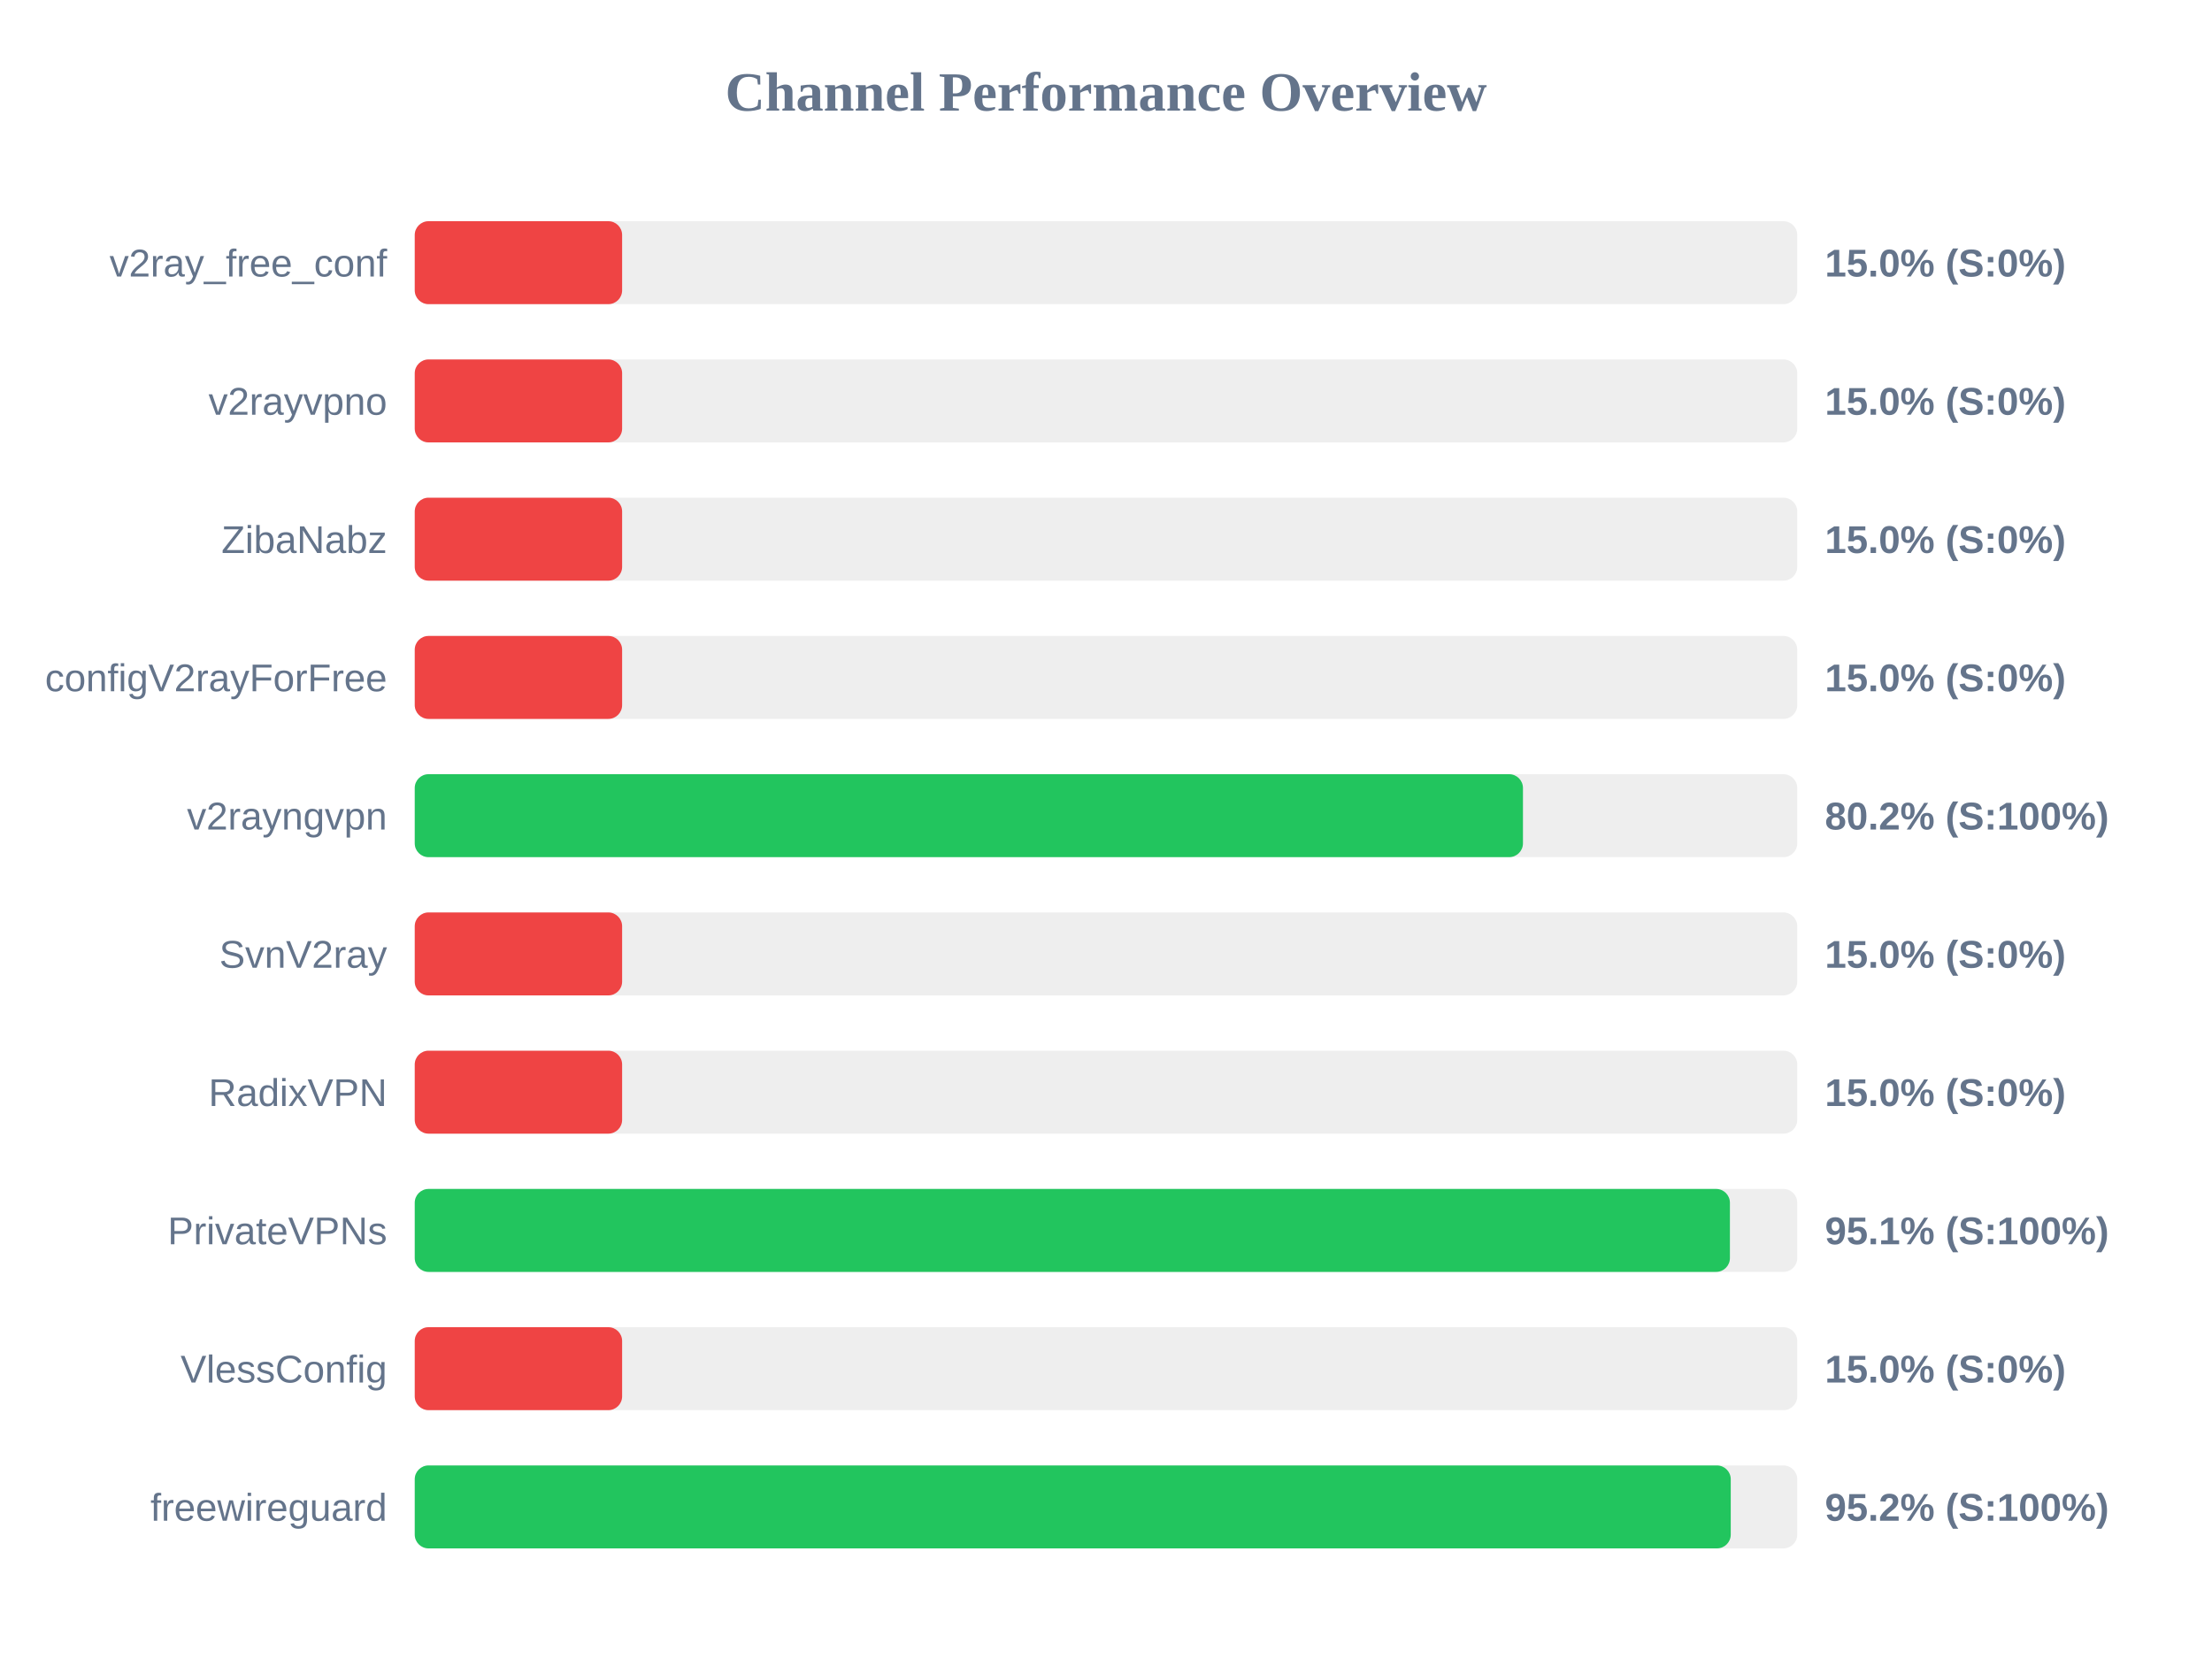
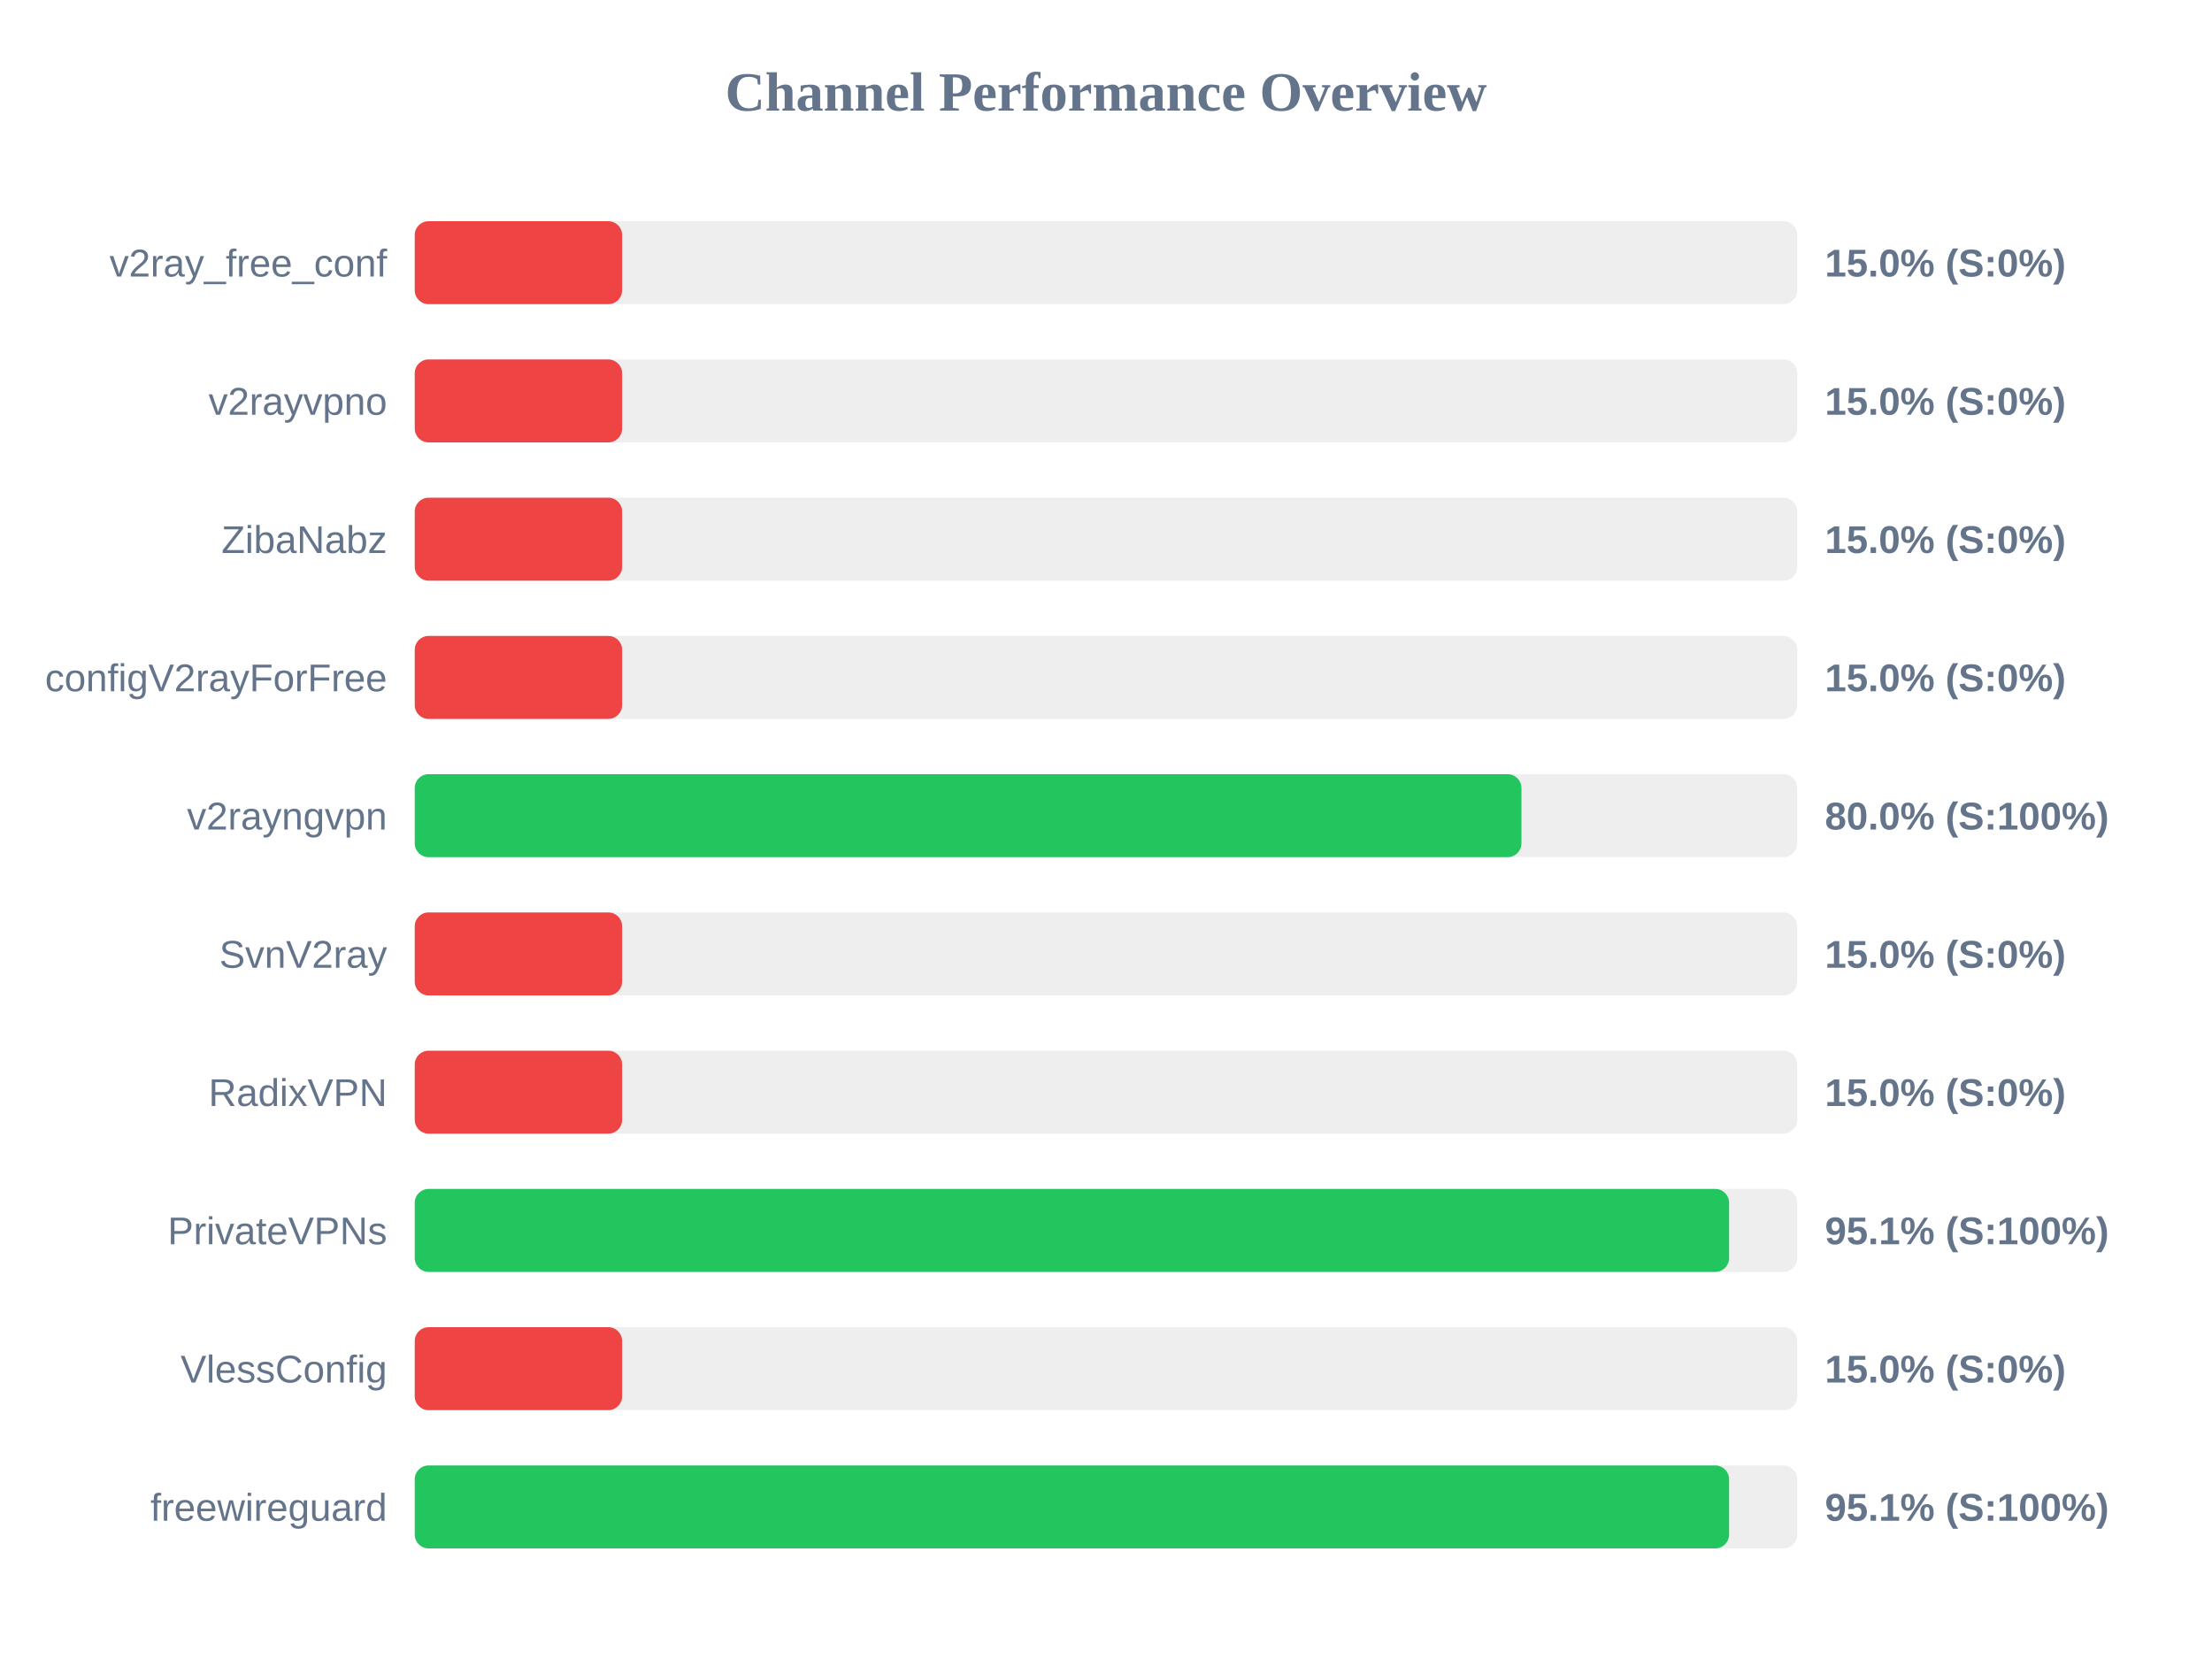
<svg xmlns="http://www.w3.org/2000/svg" width="800" height="600" version="1.1">
  <style>
        .row { font: 14px Arial; fill: #64748b; }
        .score { font: bold 14px Arial; fill: #64748b; }
    </style>
  <text x="400" y="40" text-anchor="middle" font-size="20px" font-weight="bold" fill="#64748b">Channel Performance Overview</text>
  <rect x="150" y="80" width="500" height="30" fill="#eee" rx="5" />
  <rect x="150" y="80" width="75.0" height="30" fill="#ef4444" rx="5" />
  <text x="140" y="100" text-anchor="end" class="row">v2ray_free_conf</text>
  <text x="660" y="100" text-anchor="start" class="score">15.0% (S:0%)</text>
  <rect x="150" y="130" width="500" height="30" fill="#eee" rx="5" />
  <rect x="150" y="130" width="75.0" height="30" fill="#ef4444" rx="5" />
  <text x="140" y="150" text-anchor="end" class="row">v2rayvpno</text>
  <text x="660" y="150" text-anchor="start" class="score">15.0% (S:0%)</text>
  <rect x="150" y="180" width="500" height="30" fill="#eee" rx="5" />
  <rect x="150" y="180" width="75.0" height="30" fill="#ef4444" rx="5" />
  <text x="140" y="200" text-anchor="end" class="row">ZibaNabz</text>
  <text x="660" y="200" text-anchor="start" class="score">15.0% (S:0%)</text>
  <rect x="150" y="230" width="500" height="30" fill="#eee" rx="5" />
  <rect x="150" y="230" width="75.0" height="30" fill="#ef4444" rx="5" />
  <text x="140" y="250" text-anchor="end" class="row">configV2rayForFree</text>
  <text x="660" y="250" text-anchor="start" class="score">15.0% (S:0%)</text>
  <rect x="150" y="280" width="500" height="30" fill="#eee" rx="5" />
-   <rect x="150" y="280" width="400.8" height="30" fill="#22c55e" rx="5" />
+   <rect x="150" y="280" width="400.25" height="30" fill="#22c55e" rx="5" />
  <text x="140" y="300" text-anchor="end" class="row">v2rayngvpn</text>
-   <text x="660" y="300" text-anchor="start" class="score">80.2% (S:100%)</text>
+   <text x="660" y="300" text-anchor="start" class="score">80.0% (S:100%)</text>
  <rect x="150" y="330" width="500" height="30" fill="#eee" rx="5" />
  <rect x="150" y="330" width="75.0" height="30" fill="#ef4444" rx="5" />
  <text x="140" y="350" text-anchor="end" class="row">SvnV2ray</text>
  <text x="660" y="350" text-anchor="start" class="score">15.0% (S:0%)</text>
  <rect x="150" y="380" width="500" height="30" fill="#eee" rx="5" />
  <rect x="150" y="380" width="75.0" height="30" fill="#ef4444" rx="5" />
  <text x="140" y="400" text-anchor="end" class="row">RadixVPN</text>
  <text x="660" y="400" text-anchor="start" class="score">15.0% (S:0%)</text>
  <rect x="150" y="430" width="500" height="30" fill="#eee" rx="5" />
-   <rect x="150" y="430" width="475.65" height="30" fill="#22c55e" rx="5" />
+   <rect x="150" y="430" width="475.35" height="30" fill="#22c55e" rx="5" />
  <text x="140" y="450" text-anchor="end" class="row">PrivateVPNs</text>
  <text x="660" y="450" text-anchor="start" class="score">95.1% (S:100%)</text>
  <rect x="150" y="480" width="500" height="30" fill="#eee" rx="5" />
  <rect x="150" y="480" width="75.0" height="30" fill="#ef4444" rx="5" />
  <text x="140" y="500" text-anchor="end" class="row">VlessConfig</text>
  <text x="660" y="500" text-anchor="start" class="score">15.0% (S:0%)</text>
  <rect x="150" y="530" width="500" height="30" fill="#eee" rx="5" />
-   <rect x="150" y="530" width="475.95" height="30" fill="#22c55e" rx="5" />
+   <rect x="150" y="530" width="475.35" height="30" fill="#22c55e" rx="5" />
  <text x="140" y="550" text-anchor="end" class="row">freewireguard</text>
-   <text x="660" y="550" text-anchor="start" class="score">95.2% (S:100%)</text>
+   <text x="660" y="550" text-anchor="start" class="score">95.1% (S:100%)</text>
</svg>
